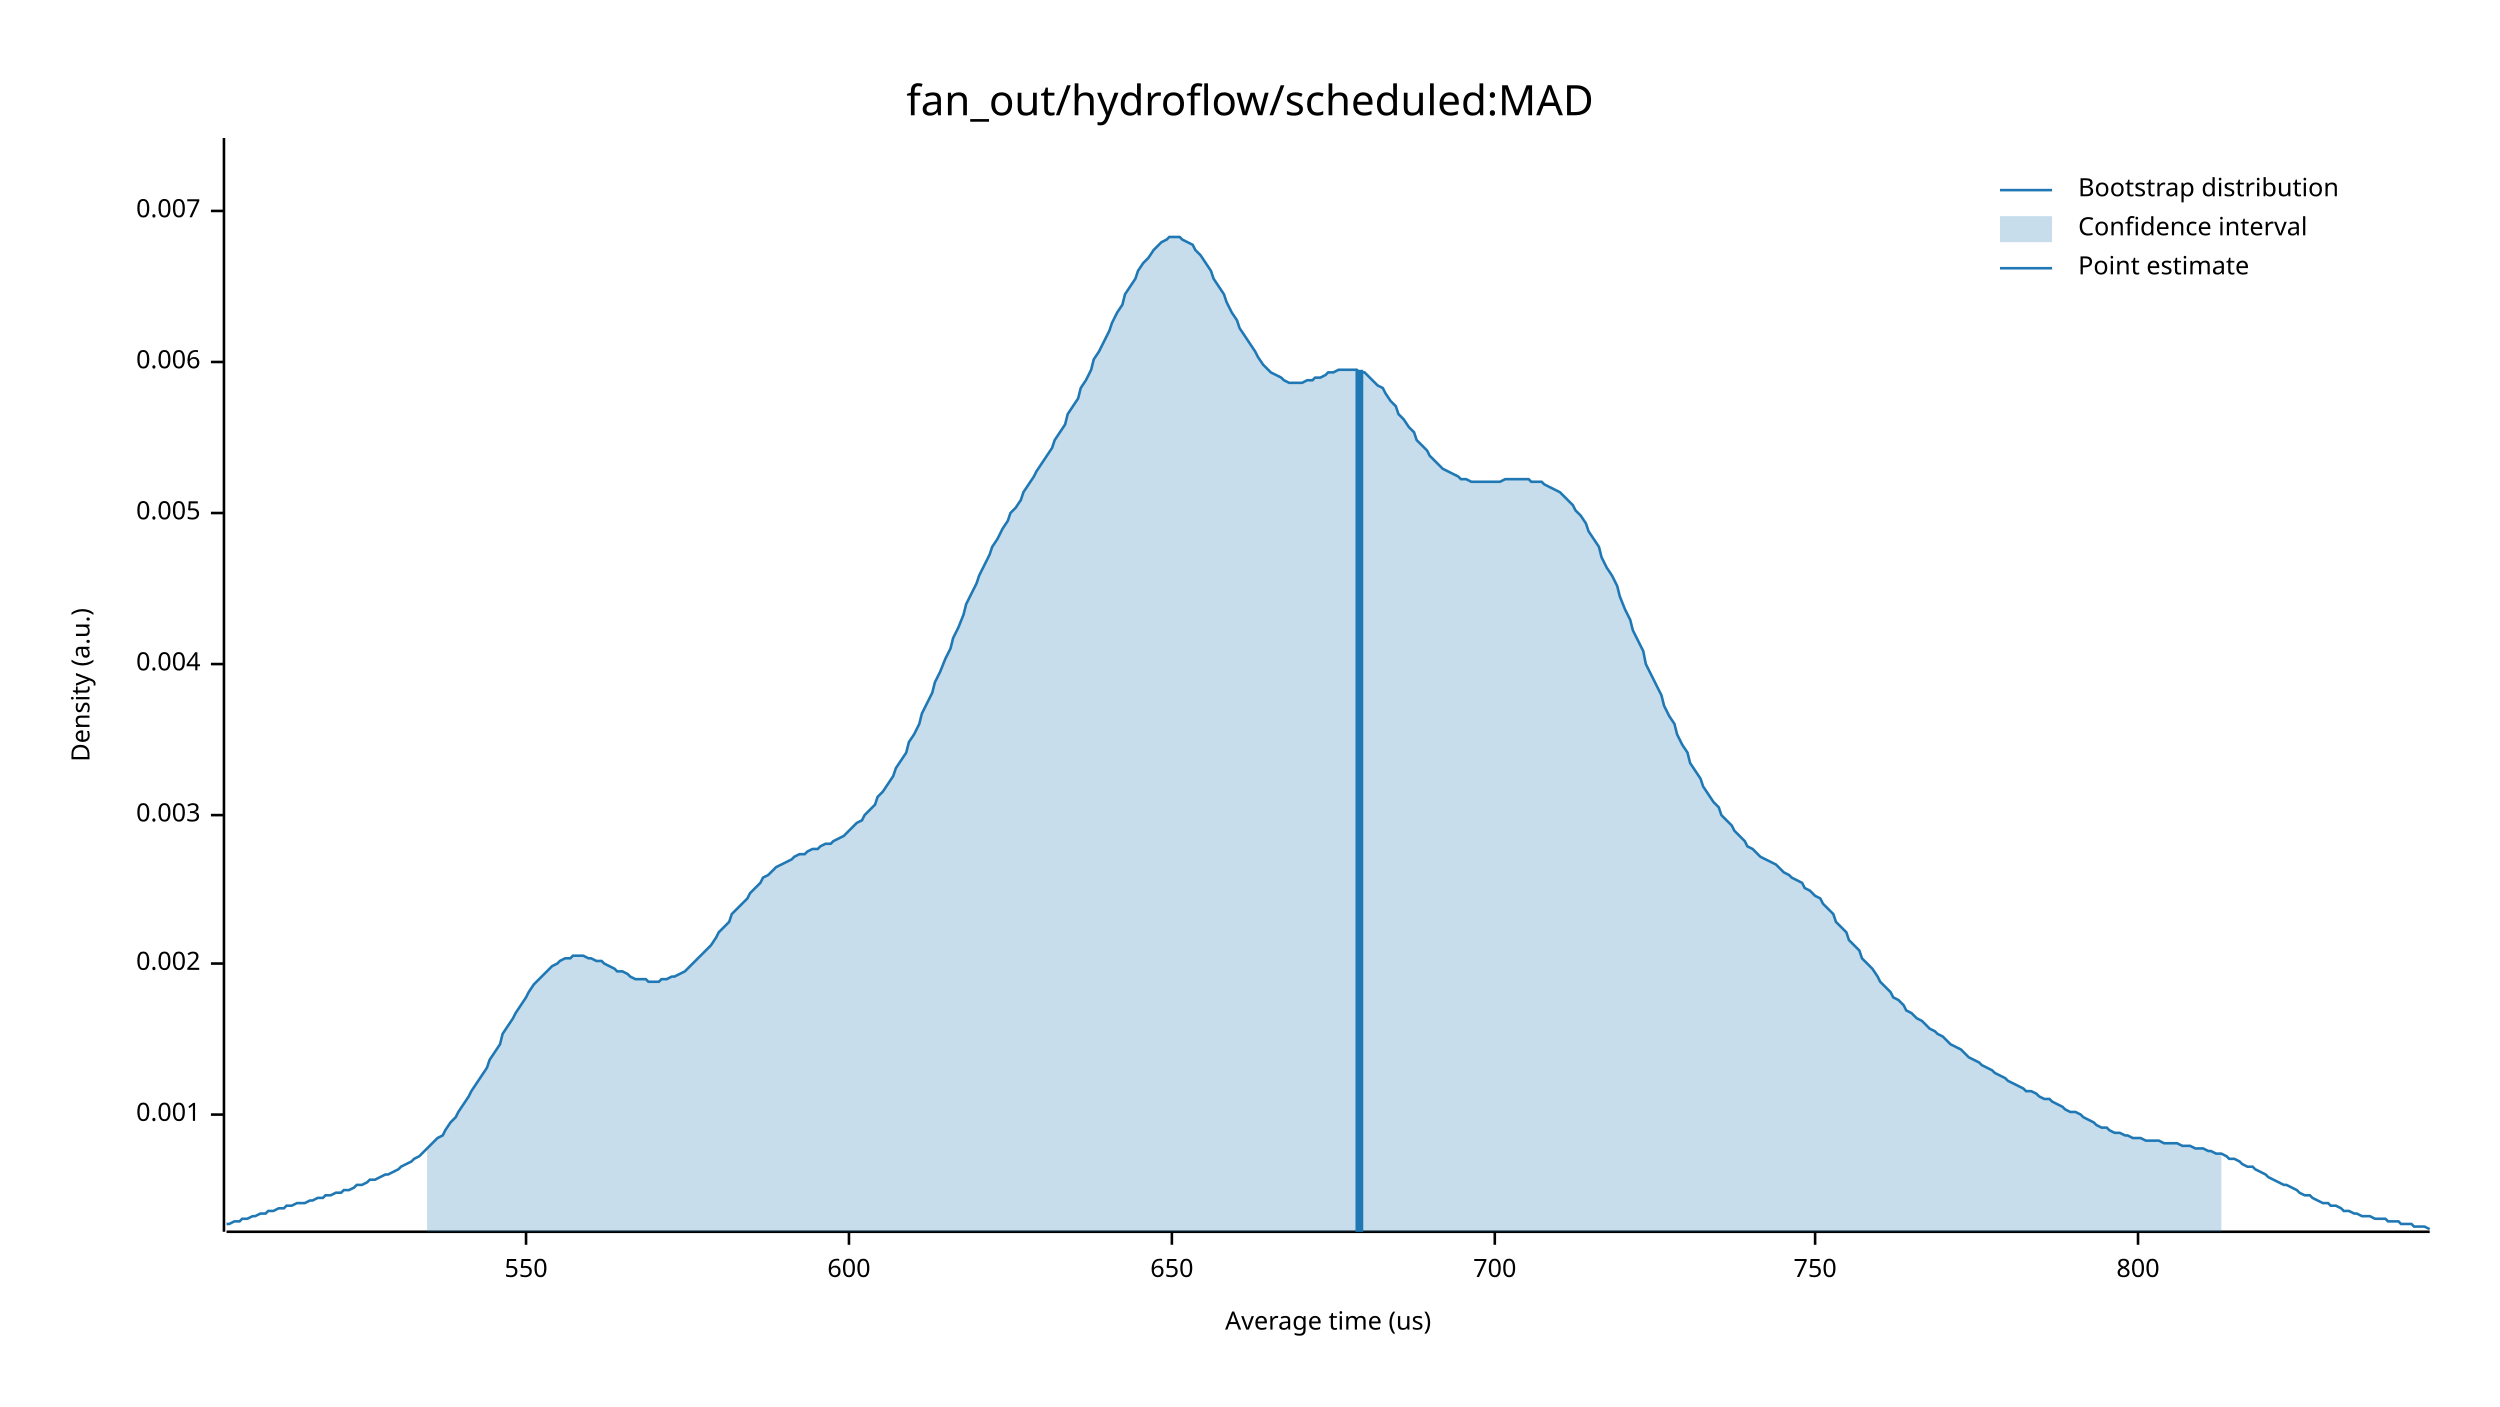
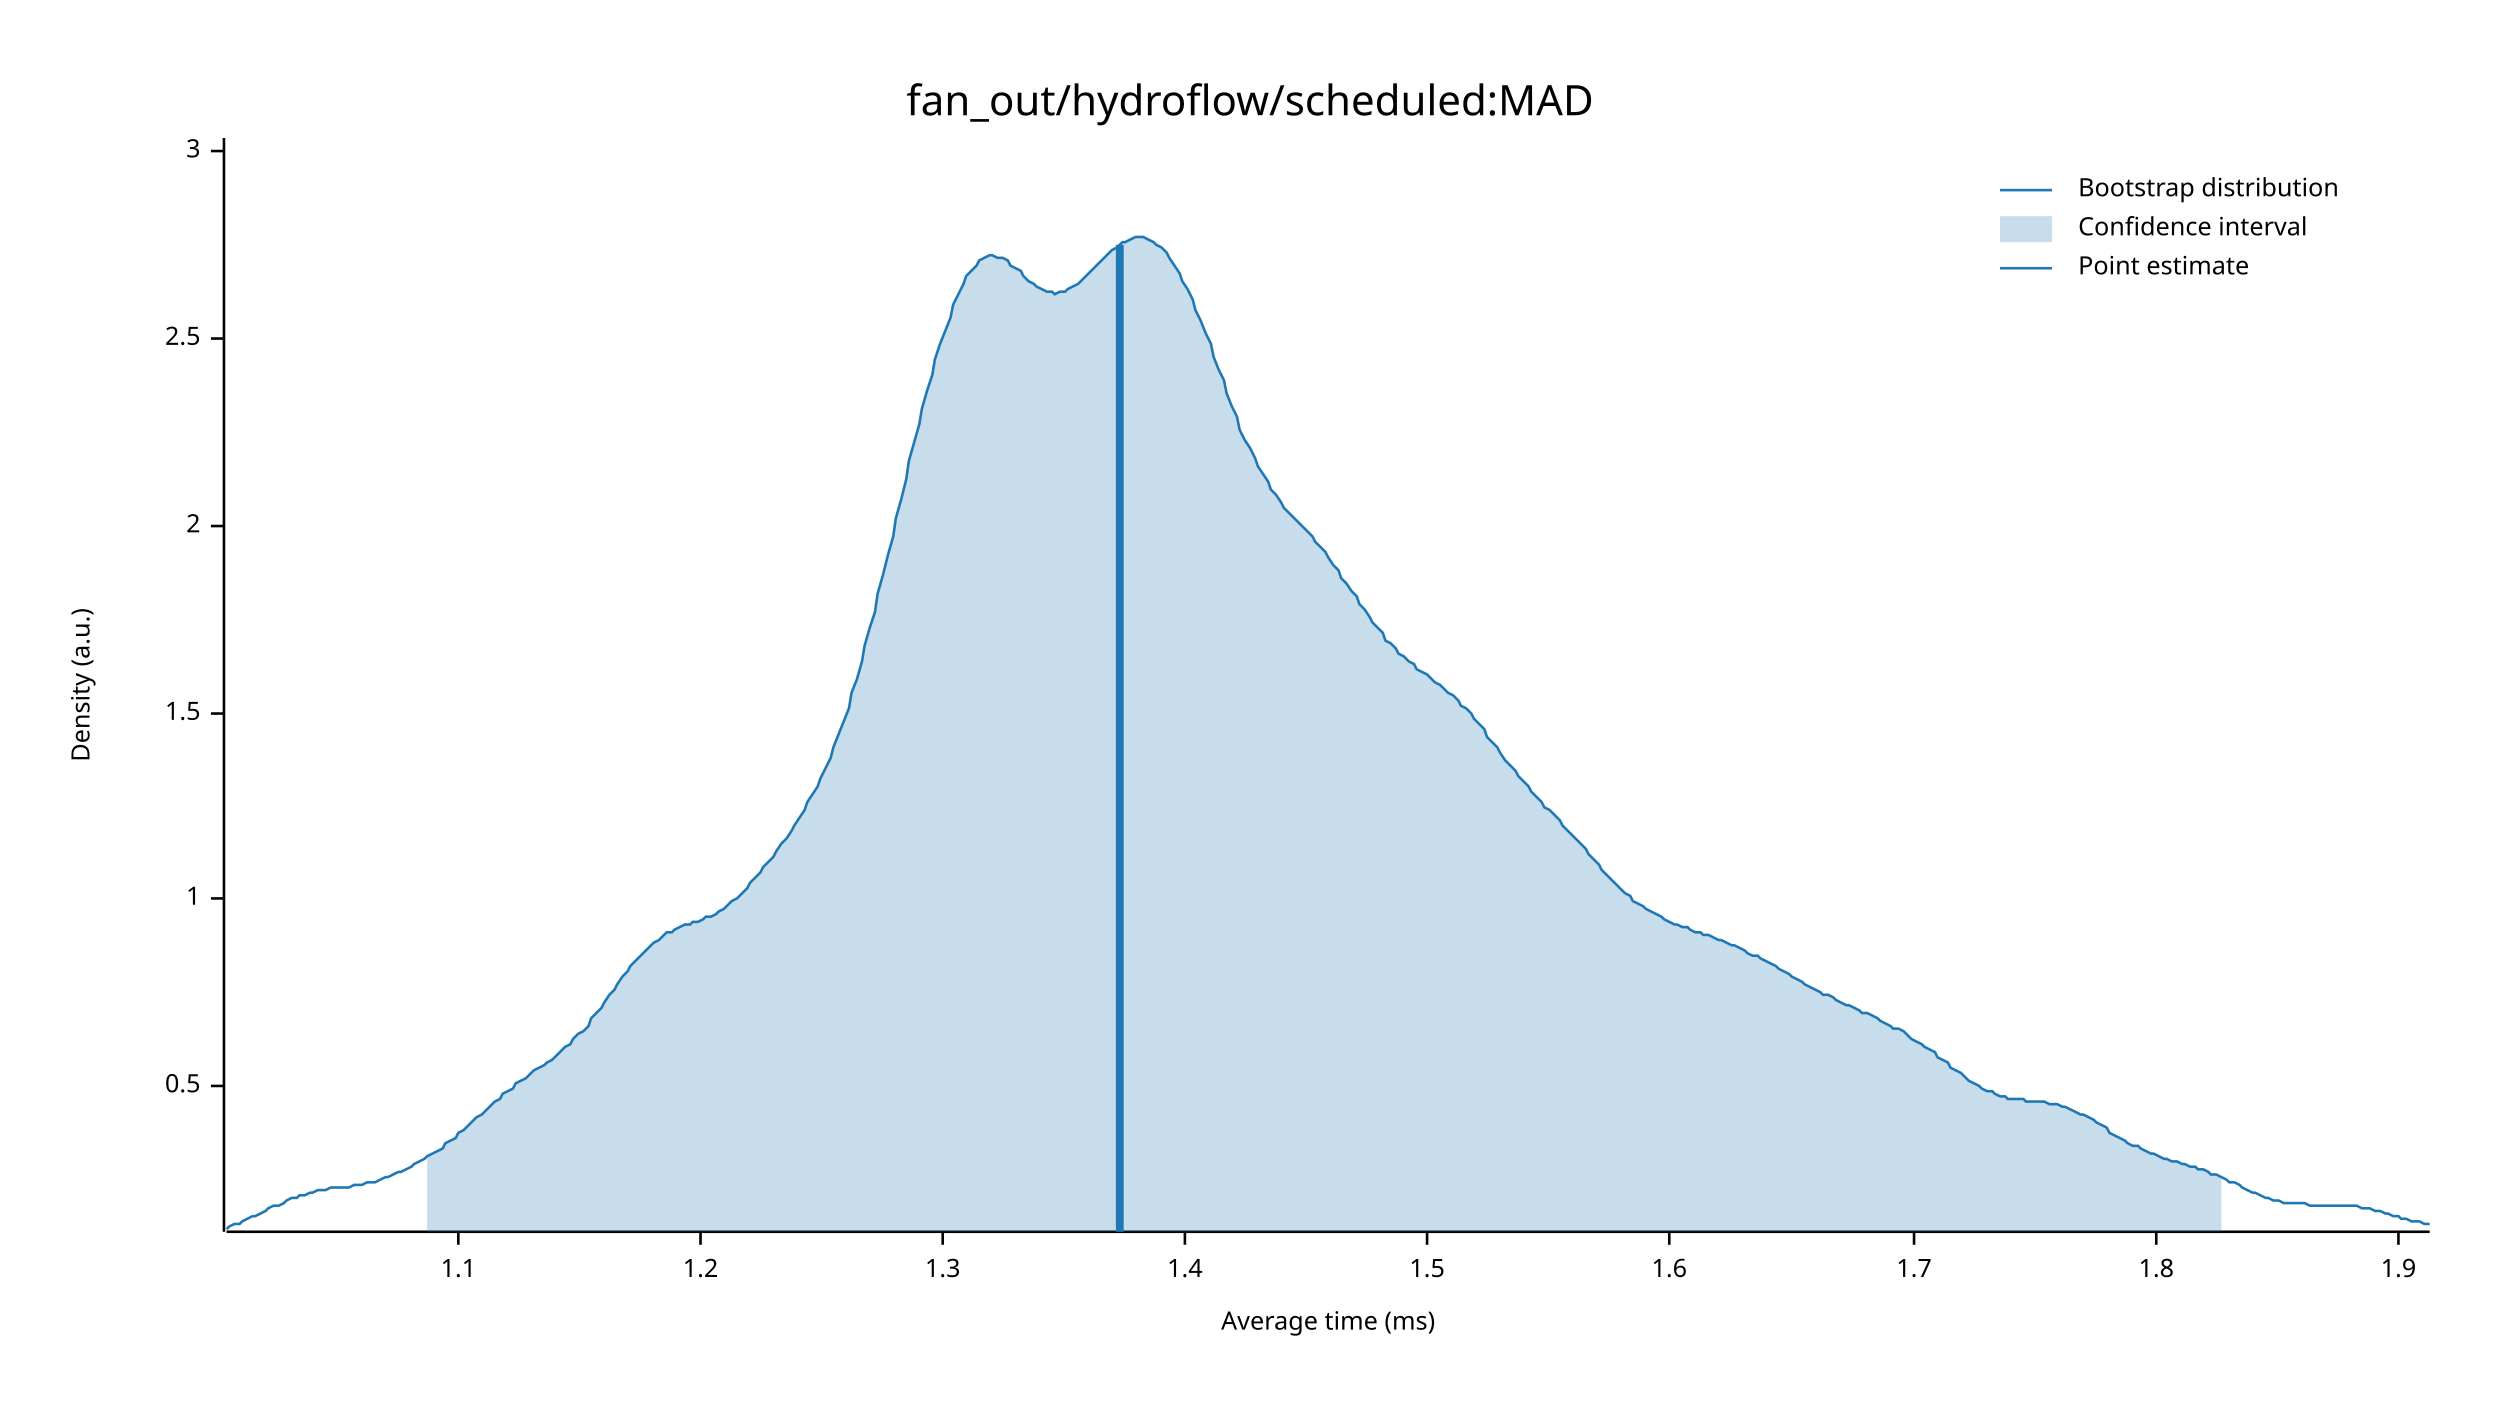
<svg xmlns="http://www.w3.org/2000/svg" width="960" height="540" viewBox="0 0 960 540">
  <text x="480" y="32" dy="0.76em" text-anchor="middle" font-family="sans-serif" font-size="16.129" opacity="1" fill="#000000">
fan_out/hydroflow/scheduled:MAD
</text>
  <text x="27" y="263" dy="0.76em" text-anchor="middle" font-family="sans-serif" font-size="9.677" opacity="1" fill="#000000" transform="rotate(270, 27, 263)">
Density (a.u.)
</text>
  <text x="510" y="513" dy="-0.5ex" text-anchor="middle" font-family="sans-serif" font-size="9.677" opacity="1" fill="#000000">
- Average time (us)
+ Average time (ms)
</text>
  <polyline fill="none" opacity="1" stroke="#000000" stroke-width="1" points="86,53 86,473 " />
-   <text x="77" y="428" dy="0.5ex" text-anchor="end" font-family="sans-serif" font-size="9.677" opacity="1" fill="#000000">
- 0.001
+   <text x="77" y="417" dy="0.5ex" text-anchor="end" font-family="sans-serif" font-size="9.677" opacity="1" fill="#000000">
+ 0.5
</text>
-   <polyline fill="none" opacity="1" stroke="#000000" stroke-width="1" points="81,428 86,428 " />
-   <text x="77" y="370" dy="0.5ex" text-anchor="end" font-family="sans-serif" font-size="9.677" opacity="1" fill="#000000">
- 0.002
+   <polyline fill="none" opacity="1" stroke="#000000" stroke-width="1" points="81,417 86,417 " />
+   <text x="77" y="345" dy="0.5ex" text-anchor="end" font-family="sans-serif" font-size="9.677" opacity="1" fill="#000000">
+ 1
</text>
-   <polyline fill="none" opacity="1" stroke="#000000" stroke-width="1" points="81,370 86,370 " />
-   <text x="77" y="313" dy="0.5ex" text-anchor="end" font-family="sans-serif" font-size="9.677" opacity="1" fill="#000000">
- 0.003
+   <polyline fill="none" opacity="1" stroke="#000000" stroke-width="1" points="81,345 86,345 " />
+   <text x="77" y="274" dy="0.5ex" text-anchor="end" font-family="sans-serif" font-size="9.677" opacity="1" fill="#000000">
+ 1.5
</text>
-   <polyline fill="none" opacity="1" stroke="#000000" stroke-width="1" points="81,313 86,313 " />
-   <text x="77" y="255" dy="0.5ex" text-anchor="end" font-family="sans-serif" font-size="9.677" opacity="1" fill="#000000">
- 0.004
+   <polyline fill="none" opacity="1" stroke="#000000" stroke-width="1" points="81,274 86,274 " />
+   <text x="77" y="202" dy="0.5ex" text-anchor="end" font-family="sans-serif" font-size="9.677" opacity="1" fill="#000000">
+ 2
</text>
-   <polyline fill="none" opacity="1" stroke="#000000" stroke-width="1" points="81,255 86,255 " />
-   <text x="77" y="197" dy="0.5ex" text-anchor="end" font-family="sans-serif" font-size="9.677" opacity="1" fill="#000000">
- 0.005
+   <polyline fill="none" opacity="1" stroke="#000000" stroke-width="1" points="81,202 86,202 " />
+   <text x="77" y="130" dy="0.5ex" text-anchor="end" font-family="sans-serif" font-size="9.677" opacity="1" fill="#000000">
+ 2.5
</text>
-   <polyline fill="none" opacity="1" stroke="#000000" stroke-width="1" points="81,197 86,197 " />
-   <text x="77" y="139" dy="0.5ex" text-anchor="end" font-family="sans-serif" font-size="9.677" opacity="1" fill="#000000">
- 0.006
+   <polyline fill="none" opacity="1" stroke="#000000" stroke-width="1" points="81,130 86,130 " />
+   <text x="77" y="58" dy="0.5ex" text-anchor="end" font-family="sans-serif" font-size="9.677" opacity="1" fill="#000000">
+ 3
</text>
-   <polyline fill="none" opacity="1" stroke="#000000" stroke-width="1" points="81,139 86,139 " />
-   <text x="77" y="81" dy="0.5ex" text-anchor="end" font-family="sans-serif" font-size="9.677" opacity="1" fill="#000000">
- 0.007
+   <polyline fill="none" opacity="1" stroke="#000000" stroke-width="1" points="81,58 86,58 " />
+   <polyline fill="none" opacity="1" stroke="#000000" stroke-width="1" points="87,473 933,473 " />
+   <text x="176" y="483" dy="0.76em" text-anchor="middle" font-family="sans-serif" font-size="9.677" opacity="1" fill="#000000">
+ 1.1
</text>
-   <polyline fill="none" opacity="1" stroke="#000000" stroke-width="1" points="81,81 86,81 " />
-   <polyline fill="none" opacity="1" stroke="#000000" stroke-width="1" points="87,473 933,473 " />
-   <text x="202" y="483" dy="0.76em" text-anchor="middle" font-family="sans-serif" font-size="9.677" opacity="1" fill="#000000">
- 550
+   <polyline fill="none" opacity="1" stroke="#000000" stroke-width="1" points="176,473 176,478 " />
+   <text x="269" y="483" dy="0.76em" text-anchor="middle" font-family="sans-serif" font-size="9.677" opacity="1" fill="#000000">
+ 1.2
</text>
-   <polyline fill="none" opacity="1" stroke="#000000" stroke-width="1" points="202,473 202,478 " />
-   <text x="326" y="483" dy="0.76em" text-anchor="middle" font-family="sans-serif" font-size="9.677" opacity="1" fill="#000000">
- 600
+   <polyline fill="none" opacity="1" stroke="#000000" stroke-width="1" points="269,473 269,478 " />
+   <text x="362" y="483" dy="0.76em" text-anchor="middle" font-family="sans-serif" font-size="9.677" opacity="1" fill="#000000">
+ 1.3
</text>
-   <polyline fill="none" opacity="1" stroke="#000000" stroke-width="1" points="326,473 326,478 " />
-   <text x="450" y="483" dy="0.76em" text-anchor="middle" font-family="sans-serif" font-size="9.677" opacity="1" fill="#000000">
- 650
+   <polyline fill="none" opacity="1" stroke="#000000" stroke-width="1" points="362,473 362,478 " />
+   <text x="455" y="483" dy="0.76em" text-anchor="middle" font-family="sans-serif" font-size="9.677" opacity="1" fill="#000000">
+ 1.4
</text>
-   <polyline fill="none" opacity="1" stroke="#000000" stroke-width="1" points="450,473 450,478 " />
-   <text x="574" y="483" dy="0.76em" text-anchor="middle" font-family="sans-serif" font-size="9.677" opacity="1" fill="#000000">
- 700
+   <polyline fill="none" opacity="1" stroke="#000000" stroke-width="1" points="455,473 455,478 " />
+   <text x="548" y="483" dy="0.76em" text-anchor="middle" font-family="sans-serif" font-size="9.677" opacity="1" fill="#000000">
+ 1.5
</text>
-   <polyline fill="none" opacity="1" stroke="#000000" stroke-width="1" points="574,473 574,478 " />
-   <text x="697" y="483" dy="0.76em" text-anchor="middle" font-family="sans-serif" font-size="9.677" opacity="1" fill="#000000">
- 750
+   <polyline fill="none" opacity="1" stroke="#000000" stroke-width="1" points="548,473 548,478 " />
+   <text x="641" y="483" dy="0.76em" text-anchor="middle" font-family="sans-serif" font-size="9.677" opacity="1" fill="#000000">
+ 1.6
</text>
-   <polyline fill="none" opacity="1" stroke="#000000" stroke-width="1" points="697,473 697,478 " />
-   <text x="821" y="483" dy="0.76em" text-anchor="middle" font-family="sans-serif" font-size="9.677" opacity="1" fill="#000000">
- 800
+   <polyline fill="none" opacity="1" stroke="#000000" stroke-width="1" points="641,473 641,478 " />
+   <text x="735" y="483" dy="0.76em" text-anchor="middle" font-family="sans-serif" font-size="9.677" opacity="1" fill="#000000">
+ 1.7
</text>
-   <polyline fill="none" opacity="1" stroke="#000000" stroke-width="1" points="821,473 821,478 " />
-   <polyline fill="none" opacity="1" stroke="#1F78B4" stroke-width="1" points="87,470 88,470 90,469 92,469 93,468 95,468 97,467 98,467 100,466 102,466 103,465 105,465 107,464 109,464 110,463 112,463 114,462 115,462 117,462 119,461 120,461 122,460 124,460 125,459 127,459 129,458 131,458 132,457 134,457 136,456 137,455 139,455 141,454 142,453 144,453 146,452 148,451 149,451 151,450 153,449 154,448 156,447 158,446 159,445 161,444 163,442 164,441 166,439 168,437 170,436 171,434 173,431 175,429 176,427 178,424 180,421 181,419 183,416 185,413 187,410 188,407 190,404 192,401 193,397 195,394 197,391 198,389 200,386 202,383 203,381 205,378 207,376 209,374 210,373 212,371 214,370 215,369 217,368 219,368 220,367 222,367 224,367 226,368 227,368 229,369 231,369 232,370 234,371 236,372 237,373 239,373 241,374 242,375 244,376 246,376 248,376 249,377 251,377 253,377 254,376 256,376 258,375 259,375 261,374 263,373 265,371 266,370 268,368 270,366 271,365 273,363 275,360 276,358 278,356 280,354 281,351 283,349 285,347 287,345 288,343 290,341 292,339 293,337 295,336 297,334 298,333 300,332 302,331 304,330 305,329 307,328 309,328 310,327 312,326 314,326 315,325 317,324 319,324 320,323 322,322 324,321 326,319 327,318 329,316 331,315 332,313 334,311 336,309 337,306 339,304 341,301 343,298 344,295 346,292 348,289 349,285 351,282 353,278 354,274 356,270 358,266 359,262 361,258 363,253 365,249 366,245 368,241 370,236 371,232 373,228 375,224 376,221 378,217 380,213 381,210 383,207 385,203 387,200 388,197 390,195 392,192 393,189 395,186 397,183 398,181 400,178 402,175 404,172 405,169 407,166 409,163 410,159 412,156 414,153 415,149 417,146 419,142 420,138 422,135 424,131 426,127 427,124 429,120 431,117 432,113 434,110 436,107 437,104 439,101 441,99 443,96 444,95 446,93 448,92 449,91 451,91 453,91 454,92 456,93 458,94 459,96 461,98 463,101 465,104 466,107 468,110 470,113 471,116 473,120 475,123 476,126 478,129 480,132 482,135 483,137 485,140 487,142 488,143 490,144 492,145 493,146 495,147 497,147 498,147 500,147 502,146 504,146 505,145 507,145 509,144 510,143 512,143 514,142 515,142 517,142 519,142 521,142 522,143 524,143 526,145 527,146 529,148 531,149 532,151 534,154 536,156 537,159 539,161 541,164 543,166 544,169 546,171 548,173 549,175 551,177 553,179 554,180 556,181 558,182 560,183 561,184 563,184 565,185 566,185 568,185 570,185 571,185 573,185 575,185 576,185 578,184 580,184 582,184 583,184 585,184 587,184 588,185 590,185 592,185 593,186 595,187 597,188 599,189 600,190 602,192 604,194 605,196 607,198 609,201 610,204 612,207 614,210 615,214 617,218 619,221 621,225 622,229 624,234 626,238 627,242 629,246 631,250 632,255 634,259 636,263 638,267 639,271 641,275 643,278 644,282 646,286 648,289 649,293 651,296 653,299 654,302 656,305 658,308 660,310 661,313 663,315 665,317 666,319 668,321 670,323 671,325 673,326 675,328 676,329 678,330 680,331 682,332 683,333 685,335 687,336 688,337 690,338 692,339 693,341 695,342 697,344 699,345 700,347 702,349 704,351 705,354 707,356 709,358 710,361 712,363 714,365 715,368 717,370 719,372 721,375 722,377 724,379 726,381 727,383 729,384 731,386 732,388 734,389 736,391 738,392 739,393 741,395 743,396 744,397 746,398 748,400 749,401 751,402 753,403 754,404 756,406 758,407 760,408 761,409 763,410 765,411 766,412 768,413 770,414 771,415 773,416 775,417 777,418 778,419 780,419 782,420 783,421 785,422 787,422 788,423 790,424 792,425 793,426 795,427 797,427 799,428 800,429 802,430 804,431 805,432 807,433 809,433 810,434 812,435 814,435 816,436 817,436 819,437 821,437 822,437 824,438 826,438 827,438 829,438 831,439 832,439 834,439 836,439 838,440 839,440 841,440 843,441 844,441 846,441 848,442 849,442 851,443 853,443 855,444 856,445 858,445 860,446 861,447 863,448 865,448 866,449 868,450 870,451 871,452 873,453 875,454 877,455 878,455 880,456 882,457 883,458 885,459 887,459 888,460 890,461 892,462 894,462 895,463 897,463 899,464 900,465 902,465 904,466 905,466 907,467 909,467 910,467 912,468 914,468 916,468 917,469 919,469 921,469 922,470 924,470 926,470 927,471 929,471 931,471 933,472 " />
-   <polygon opacity="0.25" fill="#1F78B4" points="164,441 166,439 168,437 170,436 171,434 173,431 175,429 176,427 178,424 180,421 181,419 183,416 185,413 187,410 188,407 190,404 192,401 193,397 195,394 197,391 198,389 200,386 202,383 203,381 205,378 207,376 209,374 210,373 212,371 214,370 215,369 217,368 219,368 220,367 222,367 224,367 226,368 227,368 229,369 231,369 232,370 234,371 236,372 237,373 239,373 241,374 242,375 244,376 246,376 248,376 249,377 251,377 253,377 254,376 256,376 258,375 259,375 261,374 263,373 265,371 266,370 268,368 270,366 271,365 273,363 275,360 276,358 278,356 280,354 281,351 283,349 285,347 287,345 288,343 290,341 292,339 293,337 295,336 297,334 298,333 300,332 302,331 304,330 305,329 307,328 309,328 310,327 312,326 314,326 315,325 317,324 319,324 320,323 322,322 324,321 326,319 327,318 329,316 331,315 332,313 334,311 336,309 337,306 339,304 341,301 343,298 344,295 346,292 348,289 349,285 351,282 353,278 354,274 356,270 358,266 359,262 361,258 363,253 365,249 366,245 368,241 370,236 371,232 373,228 375,224 376,221 378,217 380,213 381,210 383,207 385,203 387,200 388,197 390,195 392,192 393,189 395,186 397,183 398,181 400,178 402,175 404,172 405,169 407,166 409,163 410,159 412,156 414,153 415,149 417,146 419,142 420,138 422,135 424,131 426,127 427,124 429,120 431,117 432,113 434,110 436,107 437,104 439,101 441,99 443,96 444,95 446,93 448,92 449,91 451,91 453,91 454,92 456,93 458,94 459,96 461,98 463,101 465,104 466,107 468,110 470,113 471,116 473,120 475,123 476,126 478,129 480,132 482,135 483,137 485,140 487,142 488,143 490,144 492,145 493,146 495,147 497,147 498,147 500,147 502,146 504,146 505,145 507,145 509,144 510,143 512,143 514,142 515,142 517,142 519,142 521,142 522,143 524,143 526,145 527,146 529,148 531,149 532,151 534,154 536,156 537,159 539,161 541,164 543,166 544,169 546,171 548,173 549,175 551,177 553,179 554,180 556,181 558,182 560,183 561,184 563,184 565,185 566,185 568,185 570,185 571,185 573,185 575,185 576,185 578,184 580,184 582,184 583,184 585,184 587,184 588,185 590,185 592,185 593,186 595,187 597,188 599,189 600,190 602,192 604,194 605,196 607,198 609,201 610,204 612,207 614,210 615,214 617,218 619,221 621,225 622,229 624,234 626,238 627,242 629,246 631,250 632,255 634,259 636,263 638,267 639,271 641,275 643,278 644,282 646,286 648,289 649,293 651,296 653,299 654,302 656,305 658,308 660,310 661,313 663,315 665,317 666,319 668,321 670,323 671,325 673,326 675,328 676,329 678,330 680,331 682,332 683,333 685,335 687,336 688,337 690,338 692,339 693,341 695,342 697,344 699,345 700,347 702,349 704,351 705,354 707,356 709,358 710,361 712,363 714,365 715,368 717,370 719,372 721,375 722,377 724,379 726,381 727,383 729,384 731,386 732,388 734,389 736,391 738,392 739,393 741,395 743,396 744,397 746,398 748,400 749,401 751,402 753,403 754,404 756,406 758,407 760,408 761,409 763,410 765,411 766,412 768,413 770,414 771,415 773,416 775,417 777,418 778,419 780,419 782,420 783,421 785,422 787,422 788,423 790,424 792,425 793,426 795,427 797,427 799,428 800,429 802,430 804,431 805,432 807,433 809,433 810,434 812,435 814,435 816,436 817,436 819,437 821,437 822,437 824,438 826,438 827,438 829,438 831,439 832,439 834,439 836,439 838,440 839,440 841,440 843,441 844,441 846,441 848,442 849,442 851,443 853,443 853,473 164,473 " />
-   <polyline fill="none" opacity="1" stroke="#1F78B4" stroke-width="3" points="522,473 522,142 " />
+   <polyline fill="none" opacity="1" stroke="#000000" stroke-width="1" points="735,473 735,478 " />
+   <text x="828" y="483" dy="0.76em" text-anchor="middle" font-family="sans-serif" font-size="9.677" opacity="1" fill="#000000">
+ 1.8
+ </text>
+   <polyline fill="none" opacity="1" stroke="#000000" stroke-width="1" points="828,473 828,478 " />
+   <text x="921" y="483" dy="0.76em" text-anchor="middle" font-family="sans-serif" font-size="9.677" opacity="1" fill="#000000">
+ 1.9
+ </text>
+   <polyline fill="none" opacity="1" stroke="#000000" stroke-width="1" points="921,473 921,478 " />
+   <polyline fill="none" opacity="1" stroke="#1F78B4" stroke-width="1" points="87,472 88,471 90,470 92,470 93,469 95,468 97,467 98,467 100,466 102,465 103,464 105,463 107,463 109,462 110,461 112,460 114,460 115,459 117,459 119,458 120,458 122,457 124,457 125,457 127,456 129,456 131,456 132,456 134,456 136,455 137,455 139,455 141,454 142,454 144,454 146,453 148,452 149,452 151,451 153,450 154,450 156,449 158,448 159,447 161,446 163,445 164,444 166,443 168,442 170,441 171,439 173,438 175,437 176,435 178,434 180,432 181,431 183,429 185,428 187,426 188,425 190,423 192,422 193,420 195,419 197,418 198,416 200,415 202,414 203,413 205,411 207,410 209,409 210,408 212,407 214,405 215,404 217,402 219,401 220,399 222,397 224,396 226,394 227,391 229,389 231,387 232,385 234,382 236,380 237,378 239,375 241,373 242,371 244,369 246,367 248,365 249,364 251,362 253,361 254,360 256,358 258,358 259,357 261,356 263,355 265,355 266,354 268,354 270,353 271,352 273,352 275,351 276,350 278,349 280,347 281,346 283,345 285,343 287,341 288,339 290,337 292,335 293,333 295,331 297,329 298,327 300,324 302,322 304,319 305,317 307,314 309,311 310,308 312,305 314,302 315,299 317,295 319,291 320,287 322,282 324,277 326,272 327,266 329,261 331,254 332,248 334,241 336,235 337,228 339,221 341,213 343,206 344,199 346,192 348,184 349,177 351,170 353,163 354,157 356,150 358,144 359,138 361,132 363,127 365,122 366,117 368,113 370,109 371,106 373,104 375,102 376,100 378,99 380,98 381,98 383,99 385,99 387,100 388,102 390,103 392,104 393,106 395,108 397,109 398,110 400,111 402,112 404,112 405,113 407,112 409,112 410,111 412,110 414,109 415,108 417,106 419,104 420,103 422,101 424,99 426,97 427,96 429,95 431,93 432,93 434,92 436,91 437,91 439,91 441,92 443,93 444,94 446,95 448,97 449,99 451,102 453,105 454,108 456,111 458,115 459,119 461,123 463,128 465,132 466,137 468,142 470,146 471,151 473,156 475,160 476,165 478,169 480,172 482,176 483,179 485,182 487,185 488,188 490,190 492,193 493,195 495,197 497,199 498,200 500,202 502,204 504,206 505,208 507,210 509,212 510,214 512,217 514,219 515,222 517,224 519,227 521,229 522,232 524,234 526,237 527,239 529,241 531,243 532,246 534,247 536,249 537,251 539,252 541,254 543,255 544,257 546,258 548,259 549,260 551,262 553,263 554,264 556,266 558,267 560,269 561,271 563,272 565,274 566,276 568,278 570,280 571,283 573,285 575,287 576,289 578,292 580,294 582,296 583,298 585,300 587,302 588,304 590,306 592,308 593,310 595,311 597,313 599,315 600,317 602,319 604,321 605,322 607,324 609,326 610,328 612,330 614,332 615,334 617,336 619,338 621,340 622,341 624,343 626,344 627,346 629,347 631,348 632,349 634,350 636,351 638,352 639,353 641,354 643,355 644,355 646,356 648,356 649,357 651,358 653,358 654,359 656,359 658,360 660,361 661,361 663,362 665,363 666,363 668,364 670,365 671,366 673,367 675,367 676,368 678,369 680,370 682,371 683,372 685,373 687,374 688,375 690,376 692,377 693,378 695,379 697,380 699,381 700,382 702,382 704,383 705,384 707,385 709,386 710,386 712,387 714,388 715,389 717,389 719,390 721,391 722,392 724,393 726,394 727,395 729,395 731,396 732,397 734,399 736,400 738,401 739,402 741,403 743,404 744,406 746,407 748,408 749,410 751,411 753,412 754,413 756,415 758,416 760,417 761,418 763,419 765,419 766,420 768,421 770,421 771,422 773,422 775,422 777,422 778,423 780,423 782,423 783,423 785,423 787,424 788,424 790,424 792,425 793,425 795,426 797,427 799,428 800,428 802,429 804,430 805,431 807,432 809,433 810,435 812,436 814,437 816,438 817,439 819,440 821,440 822,441 824,442 826,443 827,443 829,444 831,445 832,445 834,446 836,446 838,447 839,447 841,448 843,448 844,449 846,449 848,450 849,451 851,451 853,452 855,453 856,454 858,454 860,455 861,456 863,457 865,458 866,458 868,459 870,460 871,460 873,461 875,461 877,462 878,462 880,462 882,462 883,462 885,462 887,463 888,463 890,463 892,463 894,463 895,463 897,463 899,463 900,463 902,463 904,463 905,463 907,464 909,464 910,464 912,465 914,465 916,466 917,466 919,467 921,467 922,468 924,468 926,469 927,469 929,469 931,470 933,470 " />
+   <polygon opacity="0.25" fill="#1F78B4" points="164,444 166,443 168,442 170,441 171,439 173,438 175,437 176,435 178,434 180,432 181,431 183,429 185,428 187,426 188,425 190,423 192,422 193,420 195,419 197,418 198,416 200,415 202,414 203,413 205,411 207,410 209,409 210,408 212,407 214,405 215,404 217,402 219,401 220,399 222,397 224,396 226,394 227,391 229,389 231,387 232,385 234,382 236,380 237,378 239,375 241,373 242,371 244,369 246,367 248,365 249,364 251,362 253,361 254,360 256,358 258,358 259,357 261,356 263,355 265,355 266,354 268,354 270,353 271,352 273,352 275,351 276,350 278,349 280,347 281,346 283,345 285,343 287,341 288,339 290,337 292,335 293,333 295,331 297,329 298,327 300,324 302,322 304,319 305,317 307,314 309,311 310,308 312,305 314,302 315,299 317,295 319,291 320,287 322,282 324,277 326,272 327,266 329,261 331,254 332,248 334,241 336,235 337,228 339,221 341,213 343,206 344,199 346,192 348,184 349,177 351,170 353,163 354,157 356,150 358,144 359,138 361,132 363,127 365,122 366,117 368,113 370,109 371,106 373,104 375,102 376,100 378,99 380,98 381,98 383,99 385,99 387,100 388,102 390,103 392,104 393,106 395,108 397,109 398,110 400,111 402,112 404,112 405,113 407,112 409,112 410,111 412,110 414,109 415,108 417,106 419,104 420,103 422,101 424,99 426,97 427,96 429,95 431,93 432,93 434,92 436,91 437,91 439,91 441,92 443,93 444,94 446,95 448,97 449,99 451,102 453,105 454,108 456,111 458,115 459,119 461,123 463,128 465,132 466,137 468,142 470,146 471,151 473,156 475,160 476,165 478,169 480,172 482,176 483,179 485,182 487,185 488,188 490,190 492,193 493,195 495,197 497,199 498,200 500,202 502,204 504,206 505,208 507,210 509,212 510,214 512,217 514,219 515,222 517,224 519,227 521,229 522,232 524,234 526,237 527,239 529,241 531,243 532,246 534,247 536,249 537,251 539,252 541,254 543,255 544,257 546,258 548,259 549,260 551,262 553,263 554,264 556,266 558,267 560,269 561,271 563,272 565,274 566,276 568,278 570,280 571,283 573,285 575,287 576,289 578,292 580,294 582,296 583,298 585,300 587,302 588,304 590,306 592,308 593,310 595,311 597,313 599,315 600,317 602,319 604,321 605,322 607,324 609,326 610,328 612,330 614,332 615,334 617,336 619,338 621,340 622,341 624,343 626,344 627,346 629,347 631,348 632,349 634,350 636,351 638,352 639,353 641,354 643,355 644,355 646,356 648,356 649,357 651,358 653,358 654,359 656,359 658,360 660,361 661,361 663,362 665,363 666,363 668,364 670,365 671,366 673,367 675,367 676,368 678,369 680,370 682,371 683,372 685,373 687,374 688,375 690,376 692,377 693,378 695,379 697,380 699,381 700,382 702,382 704,383 705,384 707,385 709,386 710,386 712,387 714,388 715,389 717,389 719,390 721,391 722,392 724,393 726,394 727,395 729,395 731,396 732,397 734,399 736,400 738,401 739,402 741,403 743,404 744,406 746,407 748,408 749,410 751,411 753,412 754,413 756,415 758,416 760,417 761,418 763,419 765,419 766,420 768,421 770,421 771,422 773,422 775,422 777,422 778,423 780,423 782,423 783,423 785,423 787,424 788,424 790,424 792,425 793,425 795,426 797,427 799,428 800,428 802,429 804,430 805,431 807,432 809,433 810,435 812,436 814,437 816,438 817,439 819,440 821,440 822,441 824,442 826,443 827,443 829,444 831,445 832,445 834,446 836,446 838,447 839,447 841,448 843,448 844,449 846,449 848,450 849,451 851,451 853,452 853,473 164,473 " />
+   <polyline fill="none" opacity="1" stroke="#1F78B4" stroke-width="3" points="430,473 430,94 " />
  <text x="798" y="68" dy="0.76em" text-anchor="start" font-family="sans-serif" font-size="9.677" opacity="1" fill="#000000">
Bootstrap distribution
</text>
  <text x="798" y="83" dy="0.76em" text-anchor="start" font-family="sans-serif" font-size="9.677" opacity="1" fill="#000000">
Confidence interval
</text>
  <text x="798" y="98" dy="0.76em" text-anchor="start" font-family="sans-serif" font-size="9.677" opacity="1" fill="#000000">
Point estimate
</text>
  <polyline fill="none" opacity="1" stroke="#1F78B4" stroke-width="1" points="768,73 788,73 " />
  <rect x="768" y="83" width="20" height="10" opacity="0.25" fill="#1F78B4" stroke="none" />
  <polyline fill="none" opacity="1" stroke="#1F78B4" stroke-width="1" points="768,103 788,103 " />
</svg>
